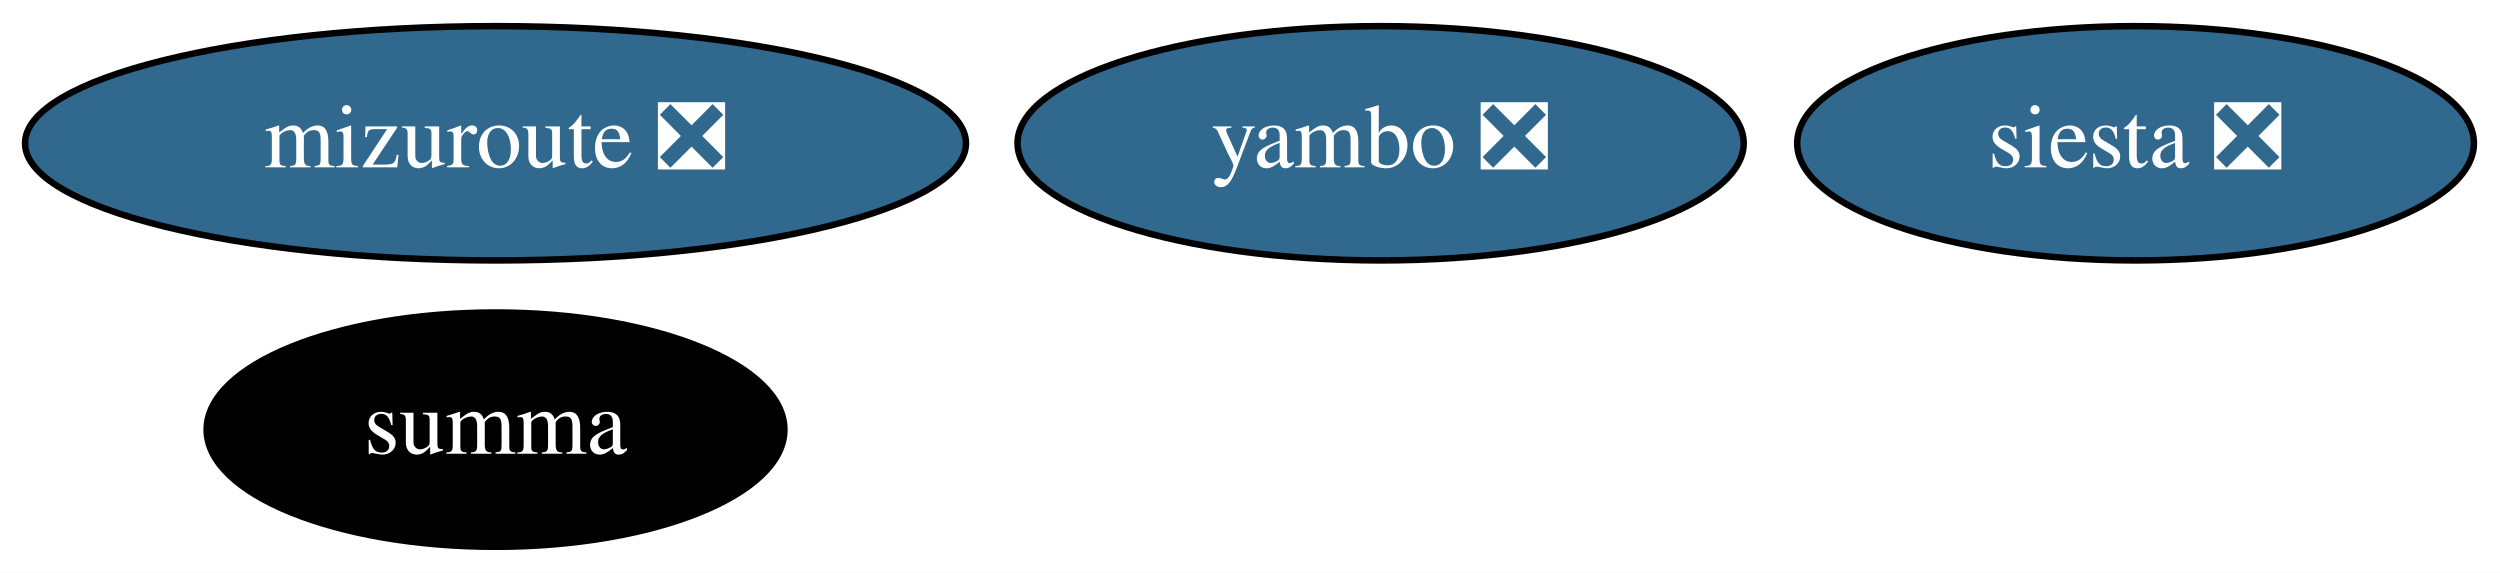
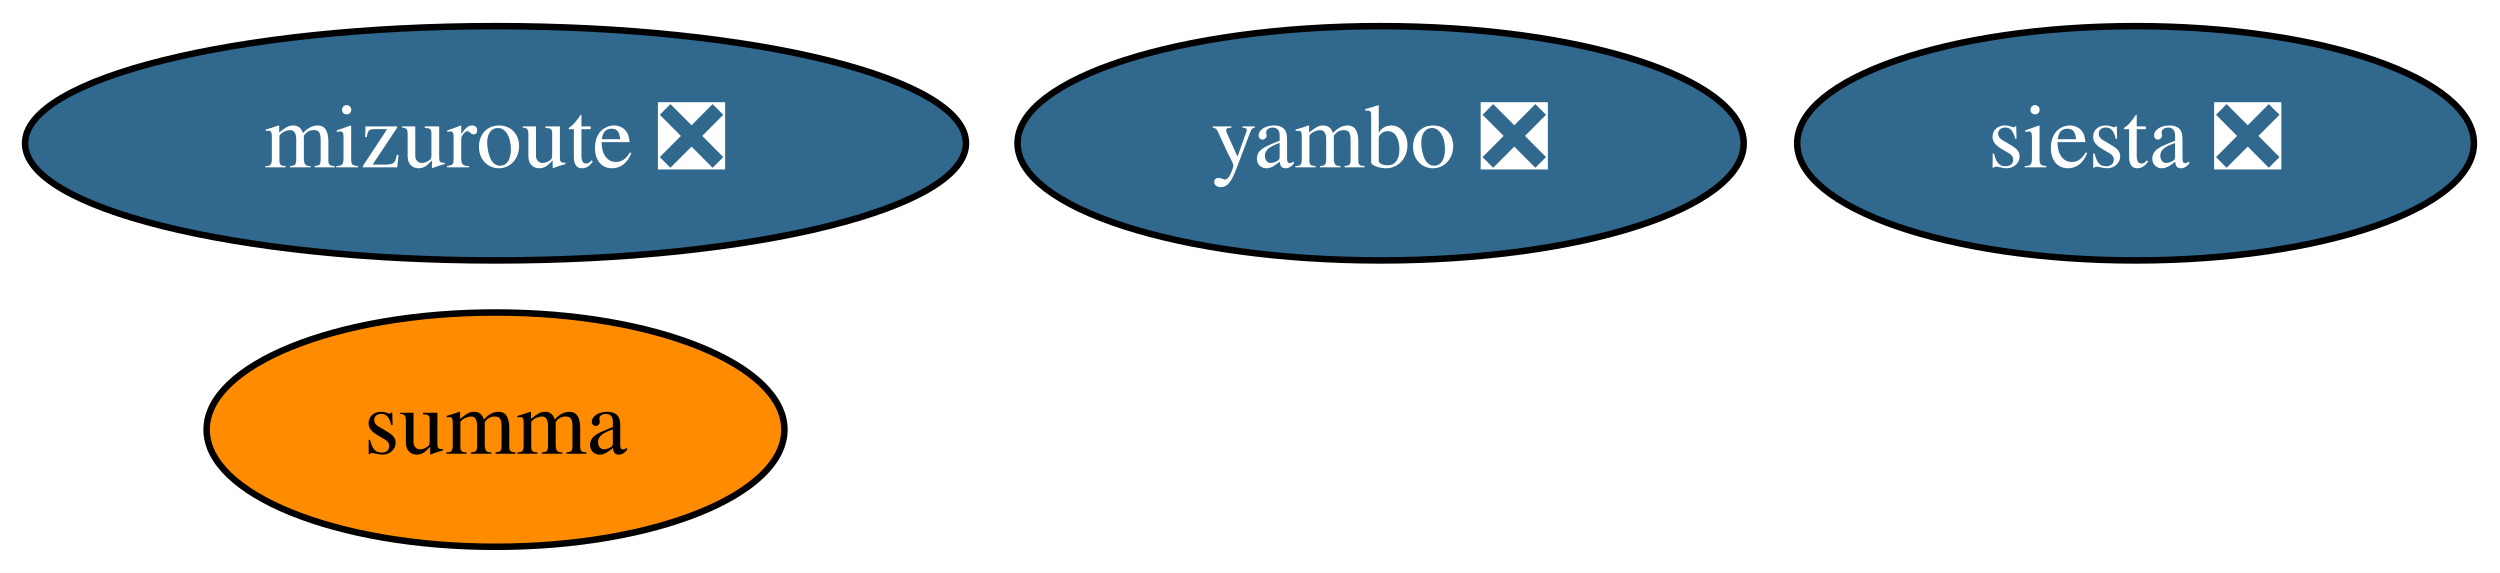
<svg xmlns="http://www.w3.org/2000/svg" xmlns:xlink="http://www.w3.org/1999/xlink" width="384pt" height="88pt" viewBox="0.00 0.00 384.14 88.00">
  <g id="graph0" class="graph" transform="scale(1 1) rotate(0) translate(4 84)">
    <polygon fill="white" stroke="transparent" points="-4,4 -4,-84 380.14,-84 380.14,4 -4,4" />
    <g id="node1" class="node">
      <g id="a_node1">
        <a xlink:href="https://github.com/conda-forge/siesta-feedstock/pull/32" xlink:title="siesta ❎">
          <ellipse fill="#31688e" stroke="black" cx="324.14" cy="-62" rx="51.99" ry="18" />
          <text text-anchor="middle" x="324.14" y="-58.3" font-family="Times,serif" font-size="14.00" fill="white">siesta ❎</text>
        </a>
      </g>
    </g>
    <g id="node2" class="node">
      <g id="a_node2">
        <a xlink:href="https://github.com/conda-forge/summa-feedstock" xlink:title="summa">
-           <ellipse fill="#000000" stroke="black" cx="72.14" cy="-18" rx="44.39" ry="18" />
-           <text text-anchor="middle" x="72.14" y="-14.3" font-family="Times,serif" font-size="14.00" fill="white">summa</text>
+           <ellipse fill="#ff8c00" stroke="black" cx="72.14" cy="-18" rx="44.39" ry="18" />
+           <text text-anchor="middle" x="72.14" y="-14.3" font-family="Times,serif" font-size="14.00">summa</text>
        </a>
      </g>
    </g>
    <g id="node3" class="node">
      <g id="a_node3">
        <a xlink:href="https://github.com/conda-forge/mizuroute-feedstock/pull/5" xlink:title="mizuroute ❎">
          <ellipse fill="#31688e" stroke="black" cx="72.14" cy="-62" rx="72.29" ry="18" />
          <text text-anchor="middle" x="72.14" y="-58.3" font-family="Times,serif" font-size="14.00" fill="white">mizuroute ❎</text>
        </a>
      </g>
    </g>
    <g id="node4" class="node">
      <g id="a_node4">
        <a xlink:href="https://github.com/conda-forge/yambo-feedstock/pull/11" xlink:title="yambo ❎">
          <ellipse fill="#31688e" stroke="black" cx="208.14" cy="-62" rx="55.79" ry="18" />
          <text text-anchor="middle" x="208.14" y="-58.3" font-family="Times,serif" font-size="14.00" fill="white">yambo ❎</text>
        </a>
      </g>
    </g>
  </g>
</svg>
